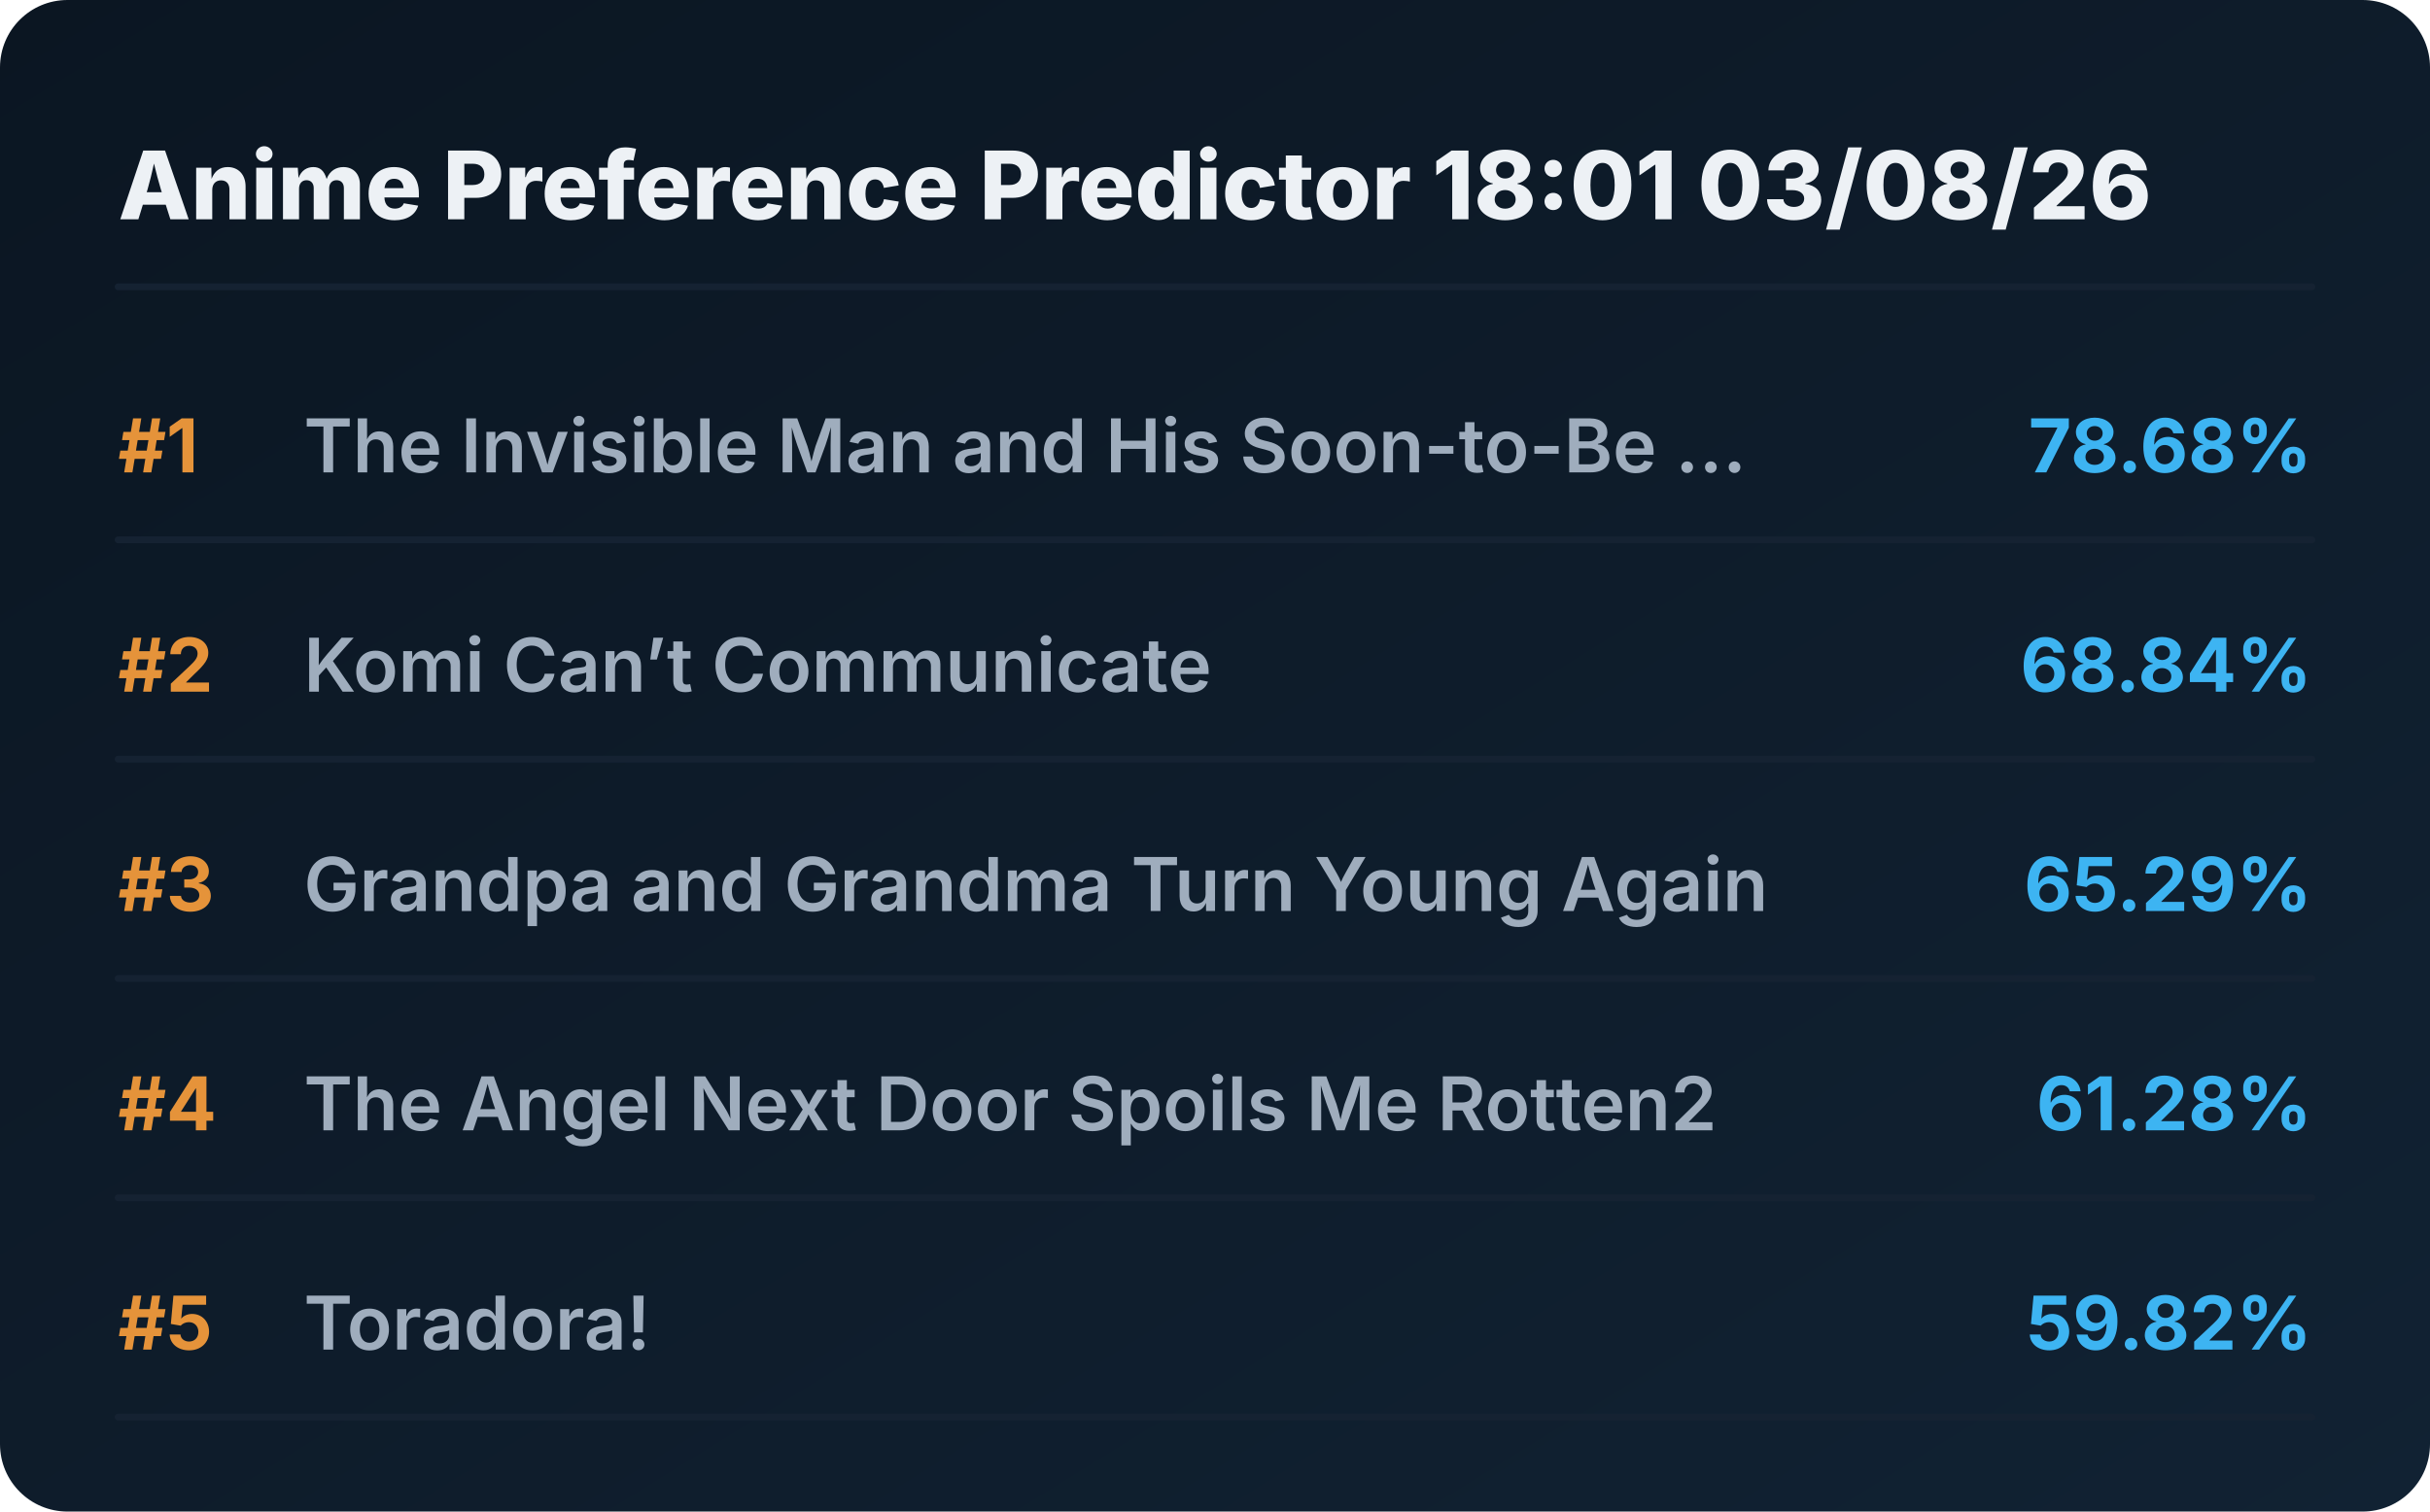
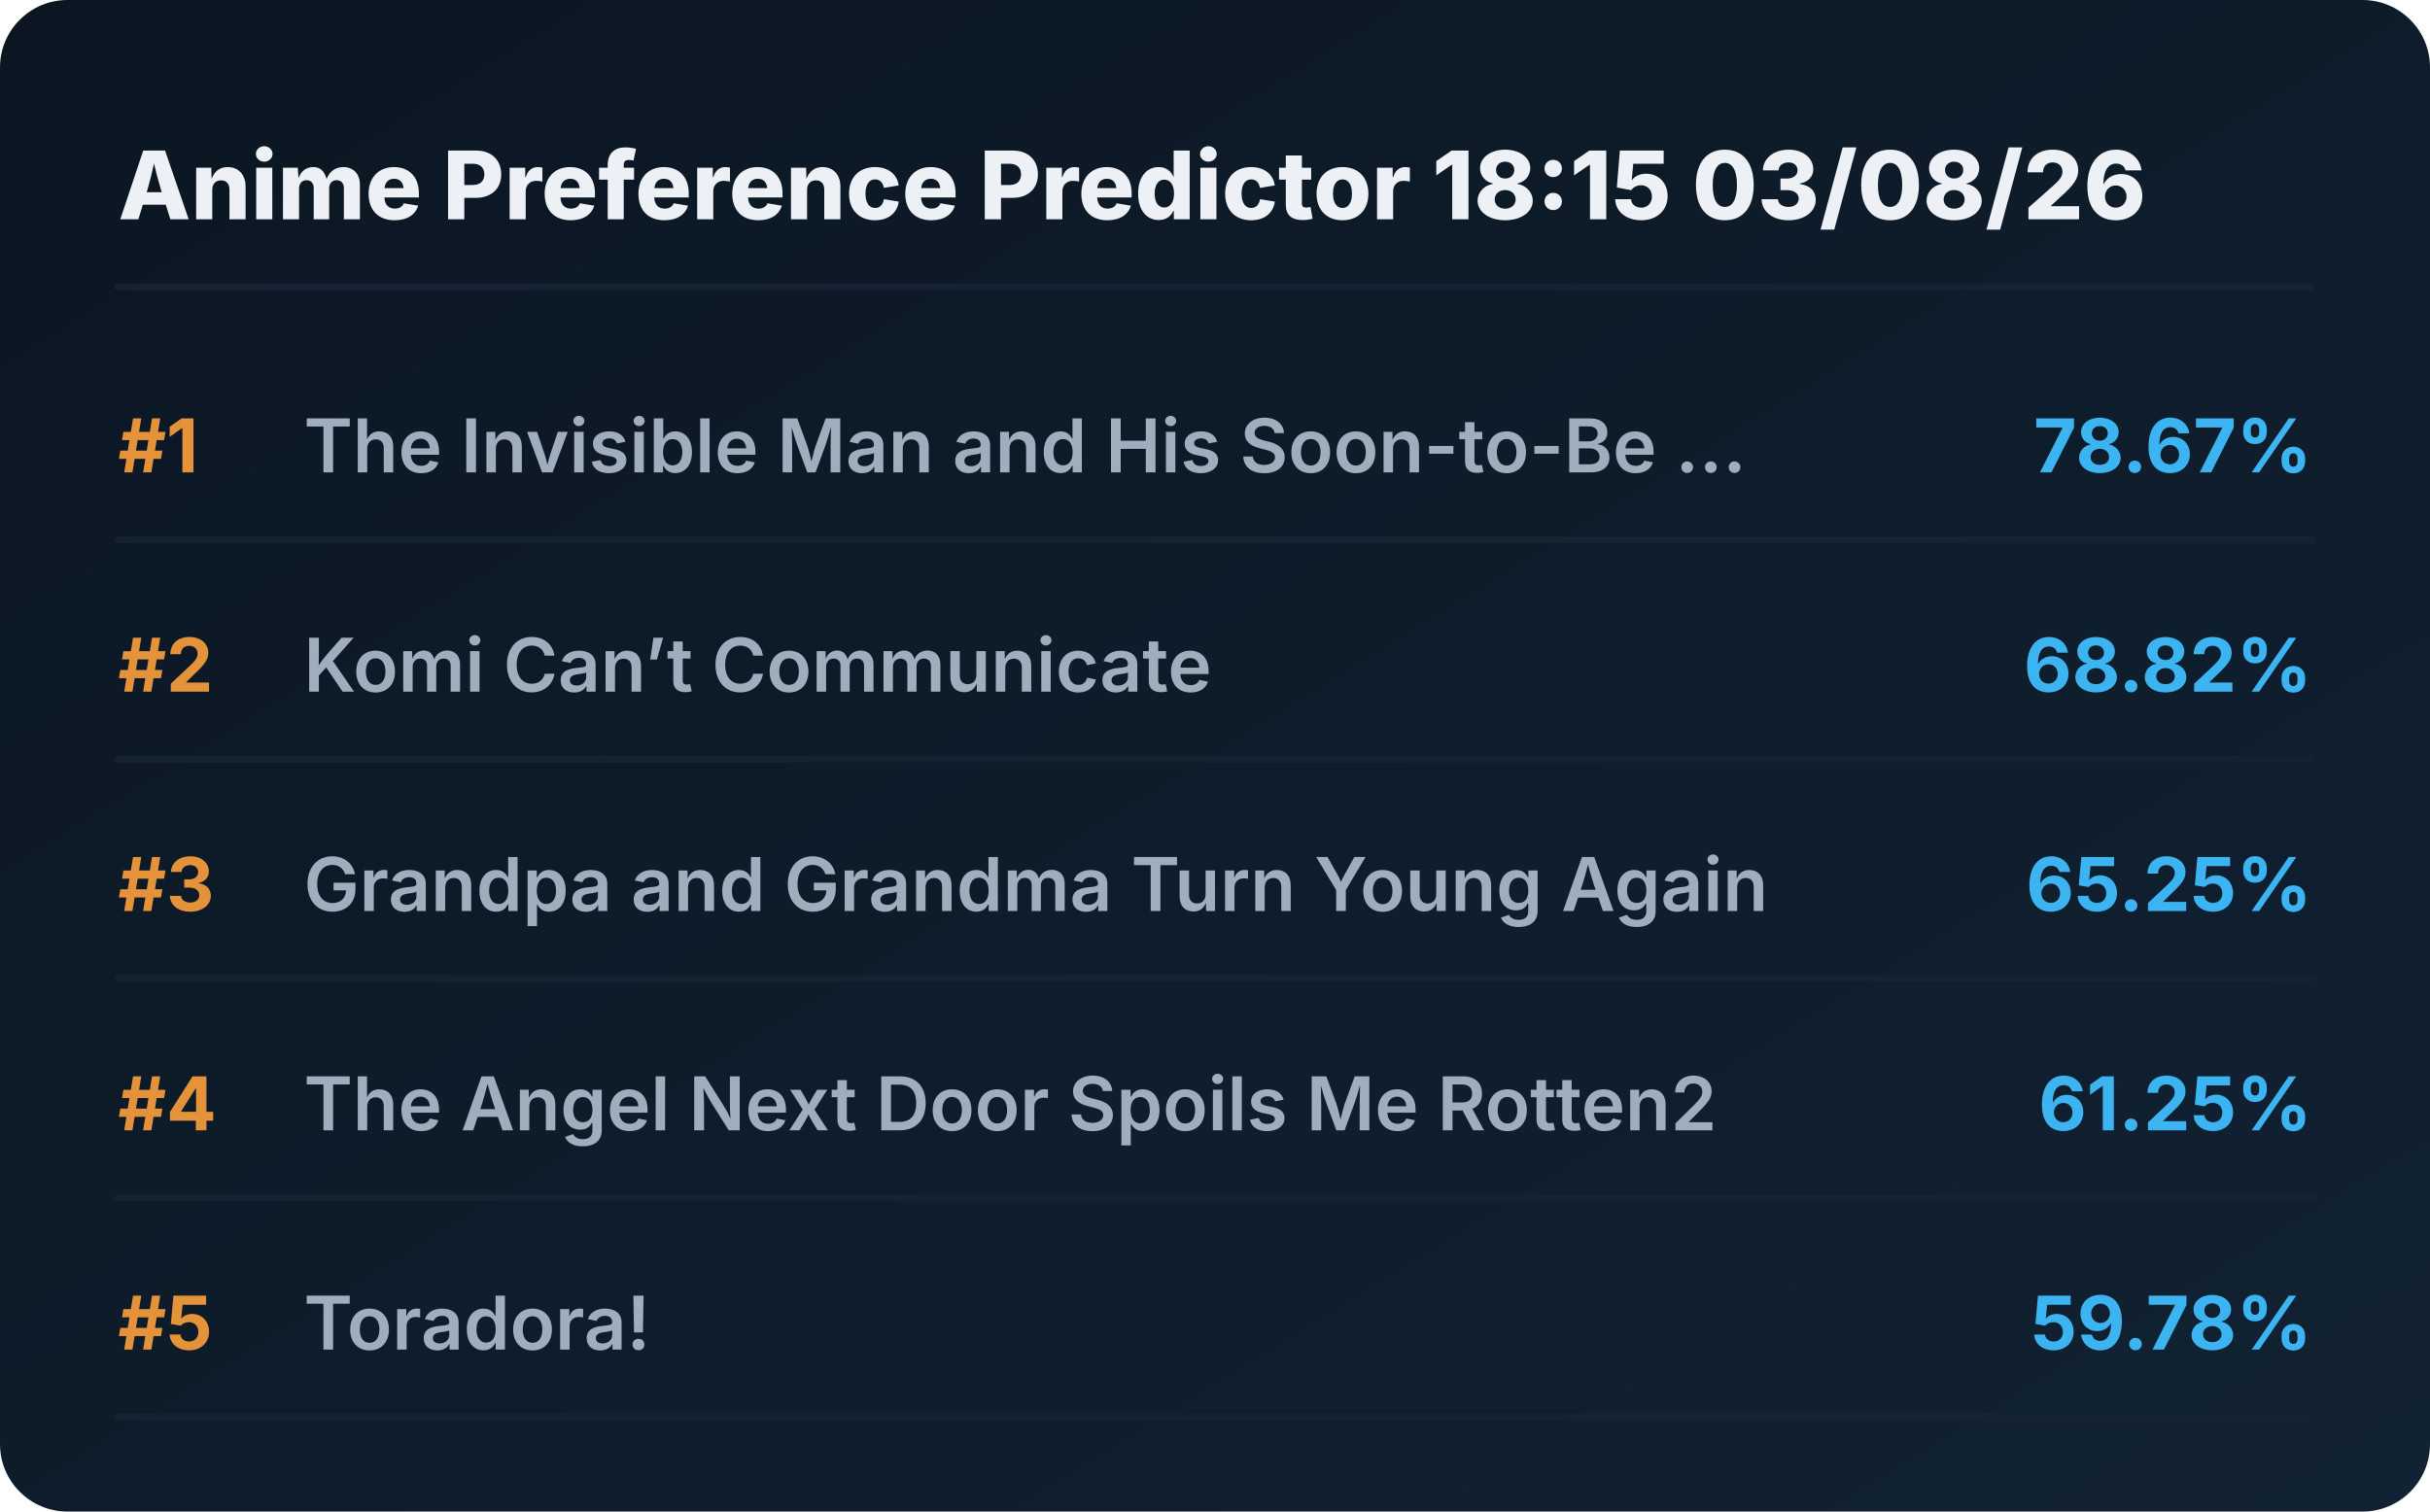
<svg xmlns="http://www.w3.org/2000/svg" viewBox="0 0 720 448" preserveAspectRatio="xMidYMid meet" style="width: 100%; height: auto; max-width: 720px;">
  <defs>
    <linearGradient id="boxGrad" x1="0%" y1="0%" x2="100%" y2="100%">
      <stop offset="0%" stop-color="#0b1622" />
      <stop offset="100%" stop-color="#112233" />
    </linearGradient>
    <clipPath id="titleClip">
      <rect x="90" y="0" width="510" height="100%" />
    </clipPath>
  </defs>
  <style>
    .bg { fill: url(#boxGrad); rx: 20px; }
    .header { font-family: 'Overpass', 'Inter', system-ui, sans-serif; font-weight: 800; font-size: 28px; fill: #edf1f5; }
    .rank { font-family: 'Overpass', 'Inter', system-ui, sans-serif; font-weight: 700; font-size: 22px; fill: #e5933a; }
    .title { font-family: 'Overpass', 'Inter', system-ui, sans-serif; font-weight: 600; font-size: 22px; fill: #9fadbd; }
    .score { font-family: 'Overpass', 'Inter', system-ui, sans-serif; font-weight: 700; font-size: 22px; fill: #3db4f2; }
    .line { stroke: #152232; stroke-width: 2; stroke-linecap: round; }
  </style>
  <rect class="bg" width="720" height="448" />
-   <text x="35" y="65" class="header">Anime Preference Predictor 18:01 03/08/26</text>
+   <text x="35" y="65" class="header">Anime Preference Predictor 18:15 03/08/26</text>
  <line x1="35" y1="85" x2="685" y2="85" class="line" />
  <g transform="translate(0, 0)">
    <text x="35" y="140" class="rank">#1</text>
    <text x="90" y="140" class="title">The Invisible Man and His Soon-to-Be ...</text>
-     <text x="685" y="140" class="score" text-anchor="end">78.68%</text>
+     <text x="685" y="140" class="score" text-anchor="end">78.67%</text>
    <line x1="35" y1="160" x2="685" y2="160" class="line" />
  </g>
  <g transform="translate(0, 65)">
    <text x="35" y="140" class="rank">#2</text>
    <text x="90" y="140" class="title">Komi Can’t Communicate</text>
-     <text x="685" y="140" class="score" text-anchor="end">68.84%</text>
+     <text x="685" y="140" class="score" text-anchor="end">68.82%</text>
    <line x1="35" y1="160" x2="685" y2="160" class="line" />
  </g>
  <g transform="translate(0, 130)">
    <text x="35" y="140" class="rank">#3</text>
    <text x="90" y="140" class="title">Grandpa and Grandma Turn Young Again</text>
-     <text x="685" y="140" class="score" text-anchor="end">65.29%</text>
+     <text x="685" y="140" class="score" text-anchor="end">65.25%</text>
    <line x1="35" y1="160" x2="685" y2="160" class="line" />
  </g>
  <g transform="translate(0, 195)">
    <text x="35" y="140" class="rank">#4</text>
    <text x="90" y="140" class="title">The Angel Next Door Spoils Me Rotten2</text>
-     <text x="685" y="140" class="score" text-anchor="end">61.28%</text>
+     <text x="685" y="140" class="score" text-anchor="end">61.25%</text>
    <line x1="35" y1="160" x2="685" y2="160" class="line" />
  </g>
  <g transform="translate(0, 260)">
    <text x="35" y="140" class="rank">#5</text>
    <text x="90" y="140" class="title">Toradora!</text>
-     <text x="685" y="140" class="score" text-anchor="end">59.82%</text>
+     <text x="685" y="140" class="score" text-anchor="end">59.78%</text>
    <line x1="35" y1="160" x2="685" y2="160" class="line" />
  </g>
</svg>
